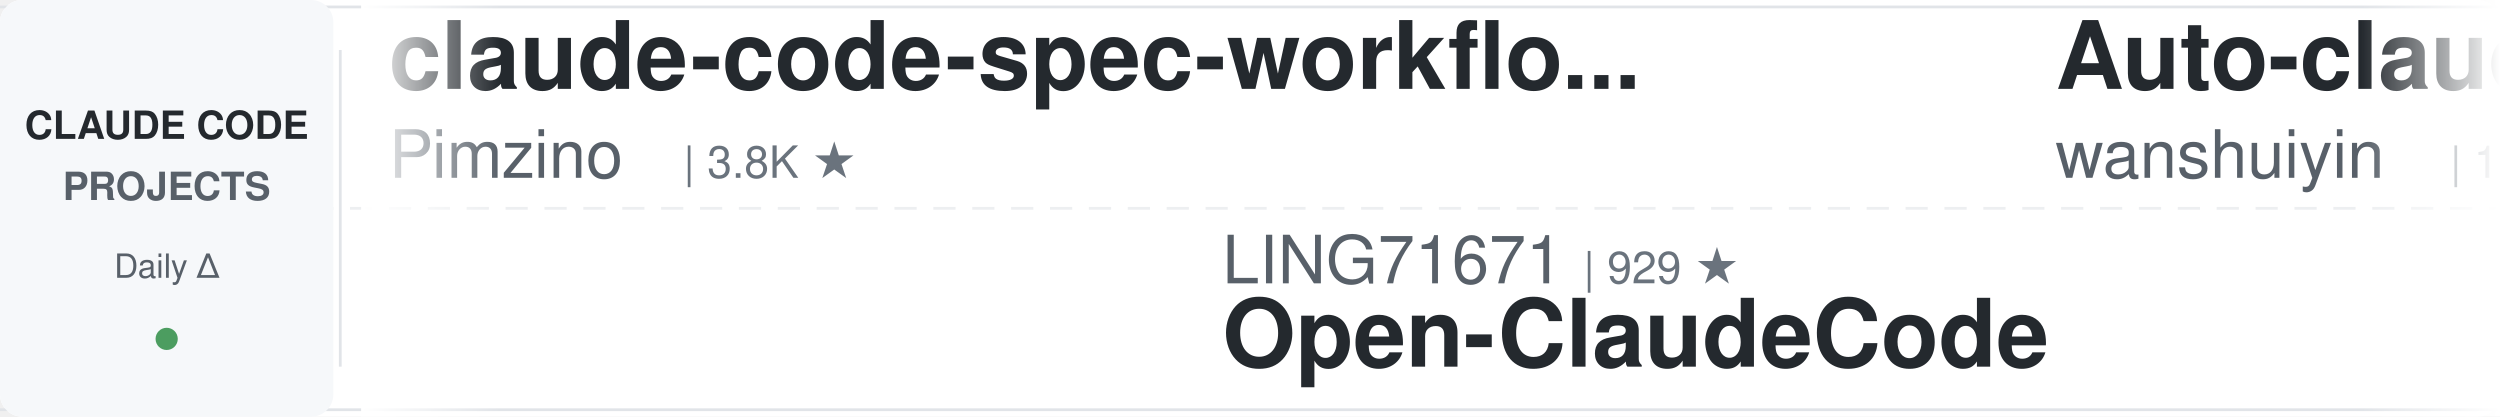
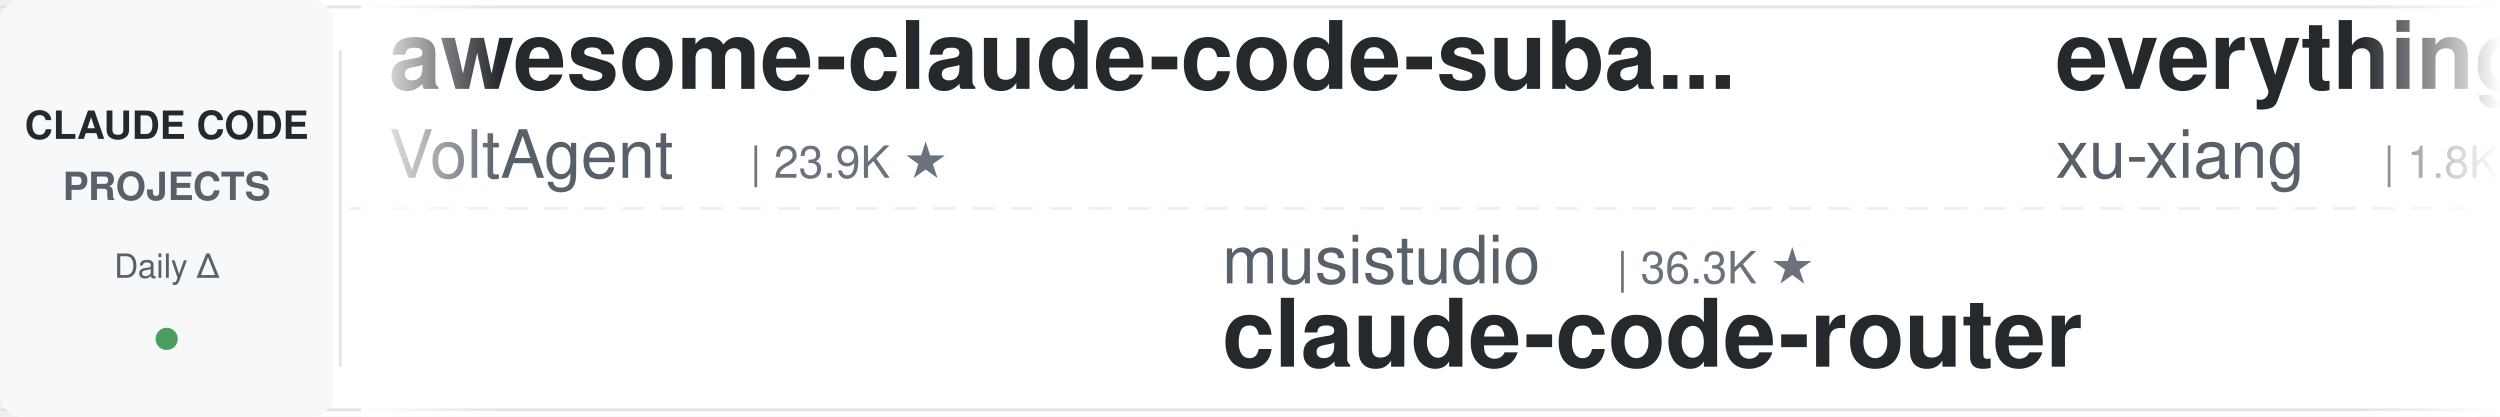
<svg xmlns="http://www.w3.org/2000/svg" width="900" height="150">
  <defs>
    <linearGradient id="leftFade" x1="0%" y1="0%" x2="100%" y2="0%">
      <stop offset="0%" style="stop-color:#ffffff;stop-opacity:1" />
      <stop offset="100%" style="stop-color:#ffffff;stop-opacity:0" />
    </linearGradient>
    <linearGradient id="rightFade" x1="0%" y1="0%" x2="100%" y2="0%">
      <stop offset="0%" style="stop-color:#ffffff;stop-opacity:0" />
      <stop offset="100%" style="stop-color:#ffffff;stop-opacity:1" />
    </linearGradient>
  </defs>
  <rect width="900" height="150" fill="#ffffff" rx="8" />
  <rect x="0" y="2" width="900" height="1" fill="#e1e4e8" />
  <rect x="0" y="147" width="900" height="1" fill="#e1e4e8" />
  <line x1="0" y1="75" x2="900" y2="75" stroke="#e1e4e8" stroke-width="1" stroke-dasharray="8 6" opacity="0.6" />
  <rect x="0" y="0" width="120" height="150" fill="#f6f8fa" rx="8" />
  <text x="60" y="50" font-family="-apple-system, BlinkMacSystemFont, 'Segoe UI', Helvetica, Arial, sans-serif" font-size="14" font-weight="600" fill="#24292e" text-anchor="middle">CLAUDE CODE</text>
  <text x="60" y="72" font-family="-apple-system, BlinkMacSystemFont, 'Segoe UI', Helvetica, Arial, sans-serif" font-size="14" font-weight="600" fill="#586069" text-anchor="middle">PROJECTS</text>
  <text x="60" y="100" font-family="-apple-system, BlinkMacSystemFont, 'Segoe UI', Helvetica, Arial, sans-serif" font-size="12" font-weight="500" fill="#586069" text-anchor="middle">Daily Δ</text>
  <circle cx="60" cy="122" r="4" fill="#22863a" opacity="0.8" />
  <rect x="122" y="18" width="1" height="114" fill="#e1e4e8" />
  <clipPath id="tickerClip">
    <rect x="130" y="0" width="770" height="150" />
  </clipPath>
  <g clip-path="url(#tickerClip)">
    <g id="tickerItems">
      <animateTransform attributeName="transform" attributeType="XML" type="translate" from="0 0" to="-3000 0" dur="54s" repeatCount="indefinite" />
      <g transform="translate(0, 0)">
-         <text x="140" y="32" font-family="-apple-system, BlinkMacSystemFont, 'Segoe UI', Helvetica, Arial, sans-serif" font-size="34" font-weight="600" fill="#24292e">claude-code-spec-workflo...</text>
-         <text x="140" y="64" font-family="-apple-system, BlinkMacSystemFont, 'Segoe UI', Helvetica, Arial, sans-serif" font-size="24" font-weight="400" fill="#586069">Pimzino</text>
-         <text x="246" y="64" font-family="-apple-system, BlinkMacSystemFont, 'Segoe UI', Helvetica, Arial, sans-serif" font-size="16" font-weight="500" fill="#6a737d">| 3.8K ★</text>
+         <text x="140" y="32" font-family="-apple-system, BlinkMacSystemFont, 'Segoe UI', Helvetica, Arial, sans-serif" font-size="34" font-weight="600" fill="#24292e">awesome-claude-code-suba...</text>
+         <text x="140" y="64" font-family="-apple-system, BlinkMacSystemFont, 'Segoe UI', Helvetica, Arial, sans-serif" font-size="24" font-weight="400" fill="#586069">VoltAgent</text>
+         <text x="270" y="64" font-family="-apple-system, BlinkMacSystemFont, 'Segoe UI', Helvetica, Arial, sans-serif" font-size="16" font-weight="500" fill="#6a737d">| 23.9K ★</text>
      </g>
      <g transform="translate(300, 0)">
-         <text x="140" y="102" font-family="-apple-system, BlinkMacSystemFont, 'Segoe UI', Helvetica, Arial, sans-serif" font-size="24" font-weight="400" fill="#586069">LING71671</text>
-         <text x="270" y="102" font-family="-apple-system, BlinkMacSystemFont, 'Segoe UI', Helvetica, Arial, sans-serif" font-size="16" font-weight="500" fill="#6a737d">| 929 ★</text>
-         <text x="140" y="132" font-family="-apple-system, BlinkMacSystemFont, 'Segoe UI', Helvetica, Arial, sans-serif" font-size="34" font-weight="600" fill="#24292e">Open-ClaudeCode</text>
+         <text x="140" y="102" font-family="-apple-system, BlinkMacSystemFont, 'Segoe UI', Helvetica, Arial, sans-serif" font-size="24" font-weight="400" fill="#586069">musistudio</text>
+         <text x="282" y="102" font-family="-apple-system, BlinkMacSystemFont, 'Segoe UI', Helvetica, Arial, sans-serif" font-size="16" font-weight="500" fill="#6a737d">| 36.3K ★</text>
+         <text x="140" y="132" font-family="-apple-system, BlinkMacSystemFont, 'Segoe UI', Helvetica, Arial, sans-serif" font-size="34" font-weight="600" fill="#24292e">claude-code-router</text>
      </g>
      <g transform="translate(600, 0)">
-         <text x="140" y="32" font-family="-apple-system, BlinkMacSystemFont, 'Segoe UI', Helvetica, Arial, sans-serif" font-size="34" font-weight="600" fill="#24292e">Auto-claude-code-researc...</text>
-         <text x="140" y="64" font-family="-apple-system, BlinkMacSystemFont, 'Segoe UI', Helvetica, Arial, sans-serif" font-size="24" font-weight="400" fill="#586069">wanshuiyin</text>
-         <text x="282" y="64" font-family="-apple-system, BlinkMacSystemFont, 'Segoe UI', Helvetica, Arial, sans-serif" font-size="16" font-weight="500" fill="#6a737d">| 14.0K ★</text>
+         <text x="140" y="32" font-family="-apple-system, BlinkMacSystemFont, 'Segoe UI', Helvetica, Arial, sans-serif" font-size="34" font-weight="600" fill="#24292e">everything-claude-code-z...</text>
+         <text x="140" y="64" font-family="-apple-system, BlinkMacSystemFont, 'Segoe UI', Helvetica, Arial, sans-serif" font-size="24" font-weight="400" fill="#586069">xu-xiang</text>
+         <text x="258" y="64" font-family="-apple-system, BlinkMacSystemFont, 'Segoe UI', Helvetica, Arial, sans-serif" font-size="16" font-weight="500" fill="#6a737d">| 1.8K ★</text>
      </g>
      <g transform="translate(900, 0)">
        <text x="140" y="102" font-family="-apple-system, BlinkMacSystemFont, 'Segoe UI', Helvetica, Arial, sans-serif" font-size="24" font-weight="400" fill="#586069">Windy3f3f3f3f</text>
        <text x="318" y="102" font-family="-apple-system, BlinkMacSystemFont, 'Segoe UI', Helvetica, Arial, sans-serif" font-size="16" font-weight="500" fill="#6a737d">| 3.3K ★</text>
        <text x="140" y="132" font-family="-apple-system, BlinkMacSystemFont, 'Segoe UI', Helvetica, Arial, sans-serif" font-size="34" font-weight="600" fill="#24292e">how-claude-code-works</text>
      </g>
      <g transform="translate(1200, 0)">
-         <text x="140" y="32" font-family="-apple-system, BlinkMacSystemFont, 'Segoe UI', Helvetica, Arial, sans-serif" font-size="34" font-weight="600" fill="#24292e">claude-code-cheat-sheet</text>
-         <text x="140" y="64" font-family="-apple-system, BlinkMacSystemFont, 'Segoe UI', Helvetica, Arial, sans-serif" font-size="24" font-weight="400" fill="#586069">Njengah</text>
-         <text x="246" y="64" font-family="-apple-system, BlinkMacSystemFont, 'Segoe UI', Helvetica, Arial, sans-serif" font-size="16" font-weight="500" fill="#6a737d">| 1.9K ★</text>
+         <text x="140" y="32" font-family="-apple-system, BlinkMacSystemFont, 'Segoe UI', Helvetica, Arial, sans-serif" font-size="34" font-weight="600" fill="#24292e">claude-code-ultimate-gui...</text>
+         <text x="140" y="64" font-family="-apple-system, BlinkMacSystemFont, 'Segoe UI', Helvetica, Arial, sans-serif" font-size="24" font-weight="400" fill="#586069">FlorianBruniaux</text>
+         <text x="342" y="64" font-family="-apple-system, BlinkMacSystemFont, 'Segoe UI', Helvetica, Arial, sans-serif" font-size="16" font-weight="500" fill="#6a737d">| 5.6K ★</text>
      </g>
      <g transform="translate(1500, 0)">
-         <text x="140" y="102" font-family="-apple-system, BlinkMacSystemFont, 'Segoe UI', Helvetica, Arial, sans-serif" font-size="24" font-weight="400" fill="#586069">krusemediallc</text>
-         <text x="318" y="102" font-family="-apple-system, BlinkMacSystemFont, 'Segoe UI', Helvetica, Arial, sans-serif" font-size="16" font-weight="500" fill="#6a737d">| 1.1K ★</text>
-         <text x="140" y="132" font-family="-apple-system, BlinkMacSystemFont, 'Segoe UI', Helvetica, Arial, sans-serif" font-size="34" font-weight="600" fill="#24292e">arcads-claude-code</text>
+         <text x="140" y="102" font-family="-apple-system, BlinkMacSystemFont, 'Segoe UI', Helvetica, Arial, sans-serif" font-size="24" font-weight="400" fill="#586069">fuergaosi233</text>
+         <text x="306" y="102" font-family="-apple-system, BlinkMacSystemFont, 'Segoe UI', Helvetica, Arial, sans-serif" font-size="16" font-weight="500" fill="#6a737d">| 2.8K ★</text>
+         <text x="140" y="132" font-family="-apple-system, BlinkMacSystemFont, 'Segoe UI', Helvetica, Arial, sans-serif" font-size="34" font-weight="600" fill="#24292e">claude-code-proxy</text>
      </g>
      <g transform="translate(1800, 0)">
-         <text x="140" y="32" font-family="-apple-system, BlinkMacSystemFont, 'Segoe UI', Helvetica, Arial, sans-serif" font-size="34" font-weight="600" fill="#24292e">free-claude-code</text>
-         <text x="140" y="64" font-family="-apple-system, BlinkMacSystemFont, 'Segoe UI', Helvetica, Arial, sans-serif" font-size="24" font-weight="400" fill="#586069">Alishahryar1</text>
-         <text x="306" y="64" font-family="-apple-system, BlinkMacSystemFont, 'Segoe UI', Helvetica, Arial, sans-serif" font-size="16" font-weight="500" fill="#6a737d">| 42.9K ★</text>
+         <text x="140" y="32" font-family="-apple-system, BlinkMacSystemFont, 'Segoe UI', Helvetica, Arial, sans-serif" font-size="34" font-weight="600" fill="#24292e">claude-code-showcase</text>
+         <text x="140" y="64" font-family="-apple-system, BlinkMacSystemFont, 'Segoe UI', Helvetica, Arial, sans-serif" font-size="24" font-weight="400" fill="#586069">ChrisWiles</text>
+         <text x="282" y="64" font-family="-apple-system, BlinkMacSystemFont, 'Segoe UI', Helvetica, Arial, sans-serif" font-size="16" font-weight="500" fill="#6a737d">| 6.0K ★</text>
      </g>
      <g transform="translate(2100, 0)">
        <text x="140" y="102" font-family="-apple-system, BlinkMacSystemFont, 'Segoe UI', Helvetica, Arial, sans-serif" font-size="24" font-weight="400" fill="#586069">Piebald-AI</text>
        <text x="282" y="102" font-family="-apple-system, BlinkMacSystemFont, 'Segoe UI', Helvetica, Arial, sans-serif" font-size="16" font-weight="500" fill="#6a737d">| 12.1K ★</text>
        <text x="140" y="132" font-family="-apple-system, BlinkMacSystemFont, 'Segoe UI', Helvetica, Arial, sans-serif" font-size="34" font-weight="600" fill="#24292e">claude-code-system-promp...</text>
      </g>
      <g transform="translate(2400, 0)">
-         <text x="140" y="32" font-family="-apple-system, BlinkMacSystemFont, 'Segoe UI', Helvetica, Arial, sans-serif" font-size="34" font-weight="600" fill="#24292e">claude-code-best-practic...</text>
-         <text x="140" y="64" font-family="-apple-system, BlinkMacSystemFont, 'Segoe UI', Helvetica, Arial, sans-serif" font-size="24" font-weight="400" fill="#586069">shanraisshan</text>
-         <text x="306" y="64" font-family="-apple-system, BlinkMacSystemFont, 'Segoe UI', Helvetica, Arial, sans-serif" font-size="16" font-weight="500" fill="#6a737d">| 63.7K ★</text>
+         <text x="140" y="32" font-family="-apple-system, BlinkMacSystemFont, 'Segoe UI', Helvetica, Arial, sans-serif" font-size="34" font-weight="600" fill="#24292e">claude-code-rev</text>
+         <text x="140" y="64" font-family="-apple-system, BlinkMacSystemFont, 'Segoe UI', Helvetica, Arial, sans-serif" font-size="24" font-weight="400" fill="#586069">oboard</text>
+         <text x="234" y="64" font-family="-apple-system, BlinkMacSystemFont, 'Segoe UI', Helvetica, Arial, sans-serif" font-size="16" font-weight="500" fill="#6a737d">| 3.3K ★</text>
      </g>
      <g transform="translate(2700, 0)">
-         <text x="140" y="102" font-family="-apple-system, BlinkMacSystemFont, 'Segoe UI', Helvetica, Arial, sans-serif" font-size="24" font-weight="400" fill="#586069">AprilNEA</text>
-         <text x="258" y="102" font-family="-apple-system, BlinkMacSystemFont, 'Segoe UI', Helvetica, Arial, sans-serif" font-size="16" font-weight="500" fill="#6a737d">| 392 ★</text>
-         <text x="140" y="132" font-family="-apple-system, BlinkMacSystemFont, 'Segoe UI', Helvetica, Arial, sans-serif" font-size="34" font-weight="600" fill="#24292e">claude-code-source</text>
+         <text x="140" y="102" font-family="-apple-system, BlinkMacSystemFont, 'Segoe UI', Helvetica, Arial, sans-serif" font-size="24" font-weight="400" fill="#586069">1rgs</text>
+         <text x="210" y="102" font-family="-apple-system, BlinkMacSystemFont, 'Segoe UI', Helvetica, Arial, sans-serif" font-size="16" font-weight="500" fill="#6a737d">| 3.7K ★</text>
+         <text x="140" y="132" font-family="-apple-system, BlinkMacSystemFont, 'Segoe UI', Helvetica, Arial, sans-serif" font-size="34" font-weight="600" fill="#24292e">claude-code-proxy</text>
      </g>
      <g transform="translate(3000, 0)">
-         <text x="140" y="32" font-family="-apple-system, BlinkMacSystemFont, 'Segoe UI', Helvetica, Arial, sans-serif" font-size="34" font-weight="600" fill="#24292e">claude-code-spec-workflo...</text>
-         <text x="140" y="64" font-family="-apple-system, BlinkMacSystemFont, 'Segoe UI', Helvetica, Arial, sans-serif" font-size="24" font-weight="400" fill="#586069">Pimzino</text>
-         <text x="246" y="64" font-family="-apple-system, BlinkMacSystemFont, 'Segoe UI', Helvetica, Arial, sans-serif" font-size="16" font-weight="500" fill="#6a737d">| 3.8K ★</text>
+         <text x="140" y="32" font-family="-apple-system, BlinkMacSystemFont, 'Segoe UI', Helvetica, Arial, sans-serif" font-size="34" font-weight="600" fill="#24292e">awesome-claude-code-suba...</text>
+         <text x="140" y="64" font-family="-apple-system, BlinkMacSystemFont, 'Segoe UI', Helvetica, Arial, sans-serif" font-size="24" font-weight="400" fill="#586069">VoltAgent</text>
+         <text x="270" y="64" font-family="-apple-system, BlinkMacSystemFont, 'Segoe UI', Helvetica, Arial, sans-serif" font-size="16" font-weight="500" fill="#6a737d">| 23.9K ★</text>
      </g>
      <g transform="translate(3300, 0)">
-         <text x="140" y="102" font-family="-apple-system, BlinkMacSystemFont, 'Segoe UI', Helvetica, Arial, sans-serif" font-size="24" font-weight="400" fill="#586069">LING71671</text>
-         <text x="270" y="102" font-family="-apple-system, BlinkMacSystemFont, 'Segoe UI', Helvetica, Arial, sans-serif" font-size="16" font-weight="500" fill="#6a737d">| 929 ★</text>
-         <text x="140" y="132" font-family="-apple-system, BlinkMacSystemFont, 'Segoe UI', Helvetica, Arial, sans-serif" font-size="34" font-weight="600" fill="#24292e">Open-ClaudeCode</text>
+         <text x="140" y="102" font-family="-apple-system, BlinkMacSystemFont, 'Segoe UI', Helvetica, Arial, sans-serif" font-size="24" font-weight="400" fill="#586069">musistudio</text>
+         <text x="282" y="102" font-family="-apple-system, BlinkMacSystemFont, 'Segoe UI', Helvetica, Arial, sans-serif" font-size="16" font-weight="500" fill="#6a737d">| 36.3K ★</text>
+         <text x="140" y="132" font-family="-apple-system, BlinkMacSystemFont, 'Segoe UI', Helvetica, Arial, sans-serif" font-size="34" font-weight="600" fill="#24292e">claude-code-router</text>
      </g>
      <g transform="translate(3600, 0)">
-         <text x="140" y="32" font-family="-apple-system, BlinkMacSystemFont, 'Segoe UI', Helvetica, Arial, sans-serif" font-size="34" font-weight="600" fill="#24292e">Auto-claude-code-researc...</text>
-         <text x="140" y="64" font-family="-apple-system, BlinkMacSystemFont, 'Segoe UI', Helvetica, Arial, sans-serif" font-size="24" font-weight="400" fill="#586069">wanshuiyin</text>
-         <text x="282" y="64" font-family="-apple-system, BlinkMacSystemFont, 'Segoe UI', Helvetica, Arial, sans-serif" font-size="16" font-weight="500" fill="#6a737d">| 14.0K ★</text>
+         <text x="140" y="32" font-family="-apple-system, BlinkMacSystemFont, 'Segoe UI', Helvetica, Arial, sans-serif" font-size="34" font-weight="600" fill="#24292e">everything-claude-code-z...</text>
+         <text x="140" y="64" font-family="-apple-system, BlinkMacSystemFont, 'Segoe UI', Helvetica, Arial, sans-serif" font-size="24" font-weight="400" fill="#586069">xu-xiang</text>
+         <text x="258" y="64" font-family="-apple-system, BlinkMacSystemFont, 'Segoe UI', Helvetica, Arial, sans-serif" font-size="16" font-weight="500" fill="#6a737d">| 1.8K ★</text>
      </g>
      <g transform="translate(3900, 0)">
        <text x="140" y="102" font-family="-apple-system, BlinkMacSystemFont, 'Segoe UI', Helvetica, Arial, sans-serif" font-size="24" font-weight="400" fill="#586069">Windy3f3f3f3f</text>
        <text x="318" y="102" font-family="-apple-system, BlinkMacSystemFont, 'Segoe UI', Helvetica, Arial, sans-serif" font-size="16" font-weight="500" fill="#6a737d">| 3.3K ★</text>
        <text x="140" y="132" font-family="-apple-system, BlinkMacSystemFont, 'Segoe UI', Helvetica, Arial, sans-serif" font-size="34" font-weight="600" fill="#24292e">how-claude-code-works</text>
      </g>
    </g>
  </g>
  <rect x="130" y="0" width="50" height="150" fill="url(#leftFade)" />
  <rect x="850" y="0" width="50" height="150" fill="url(#rightFade)" />
</svg>
